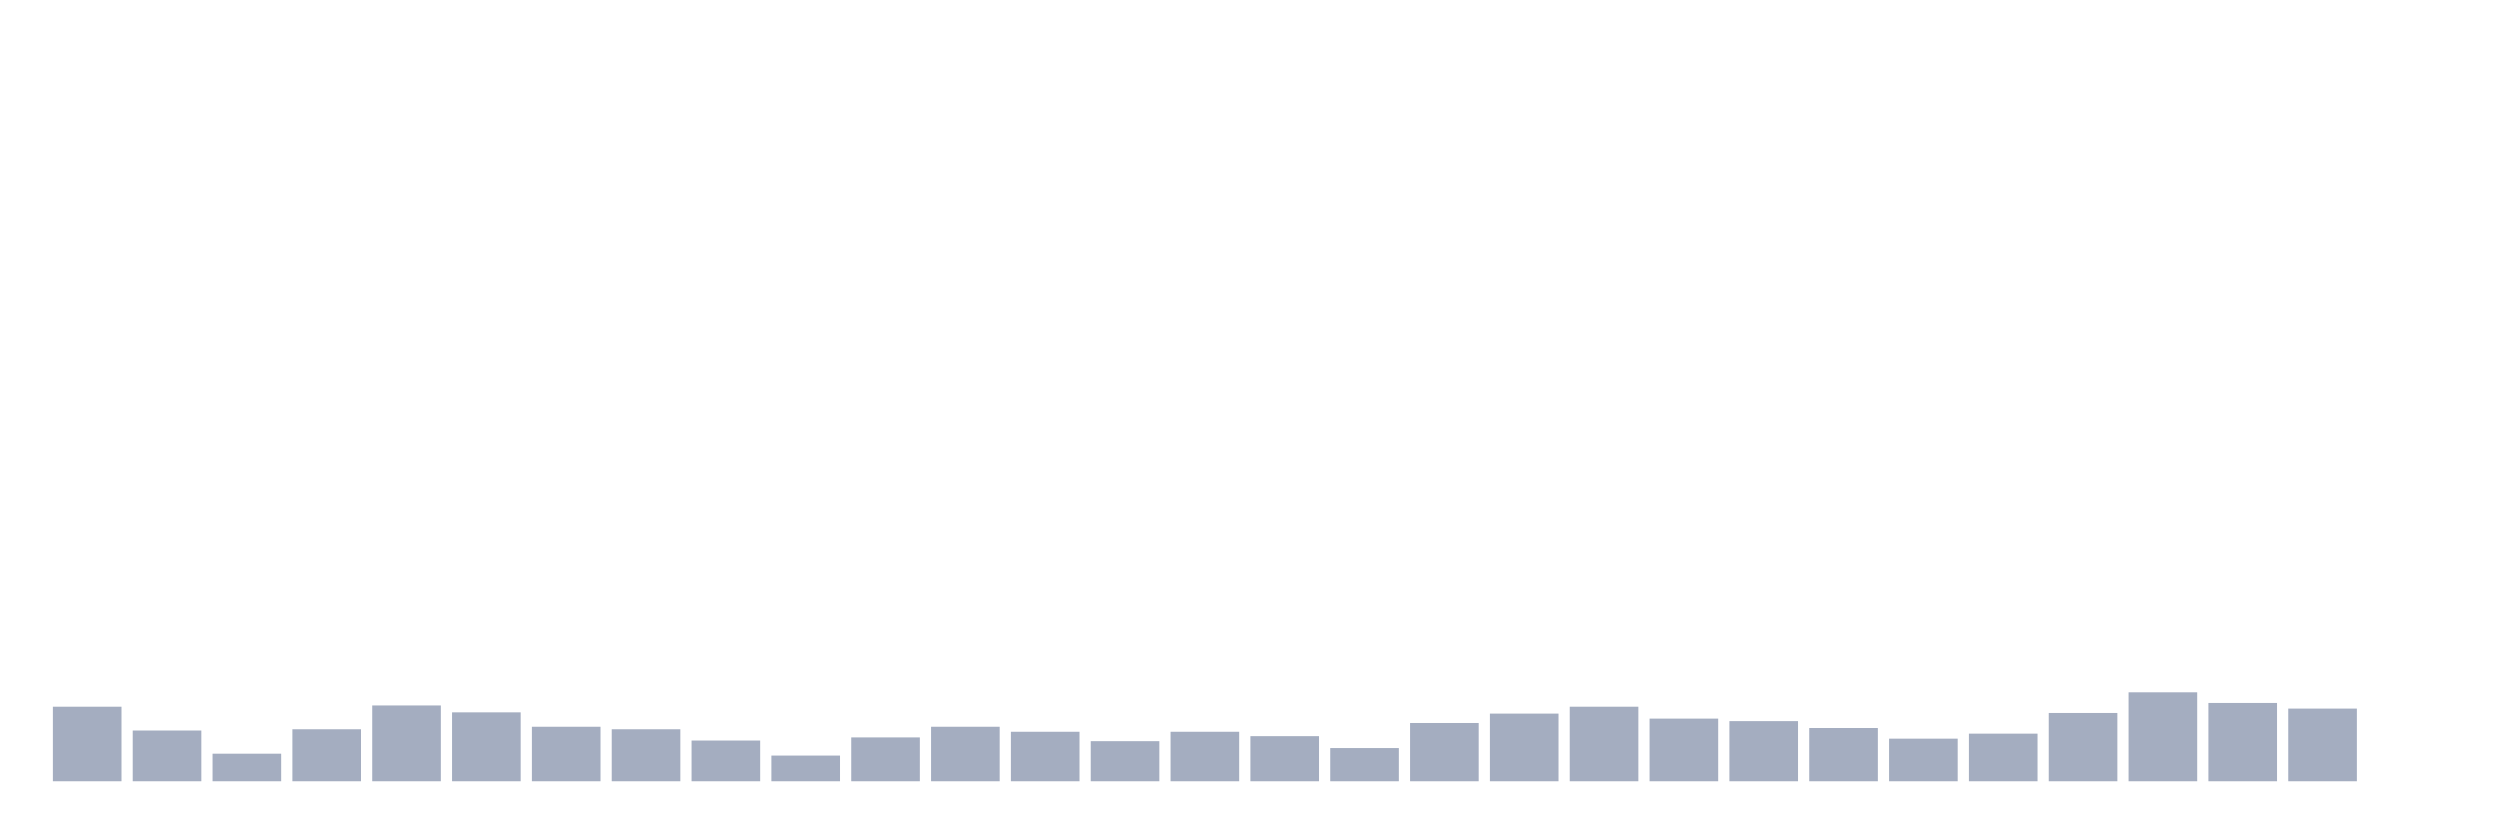
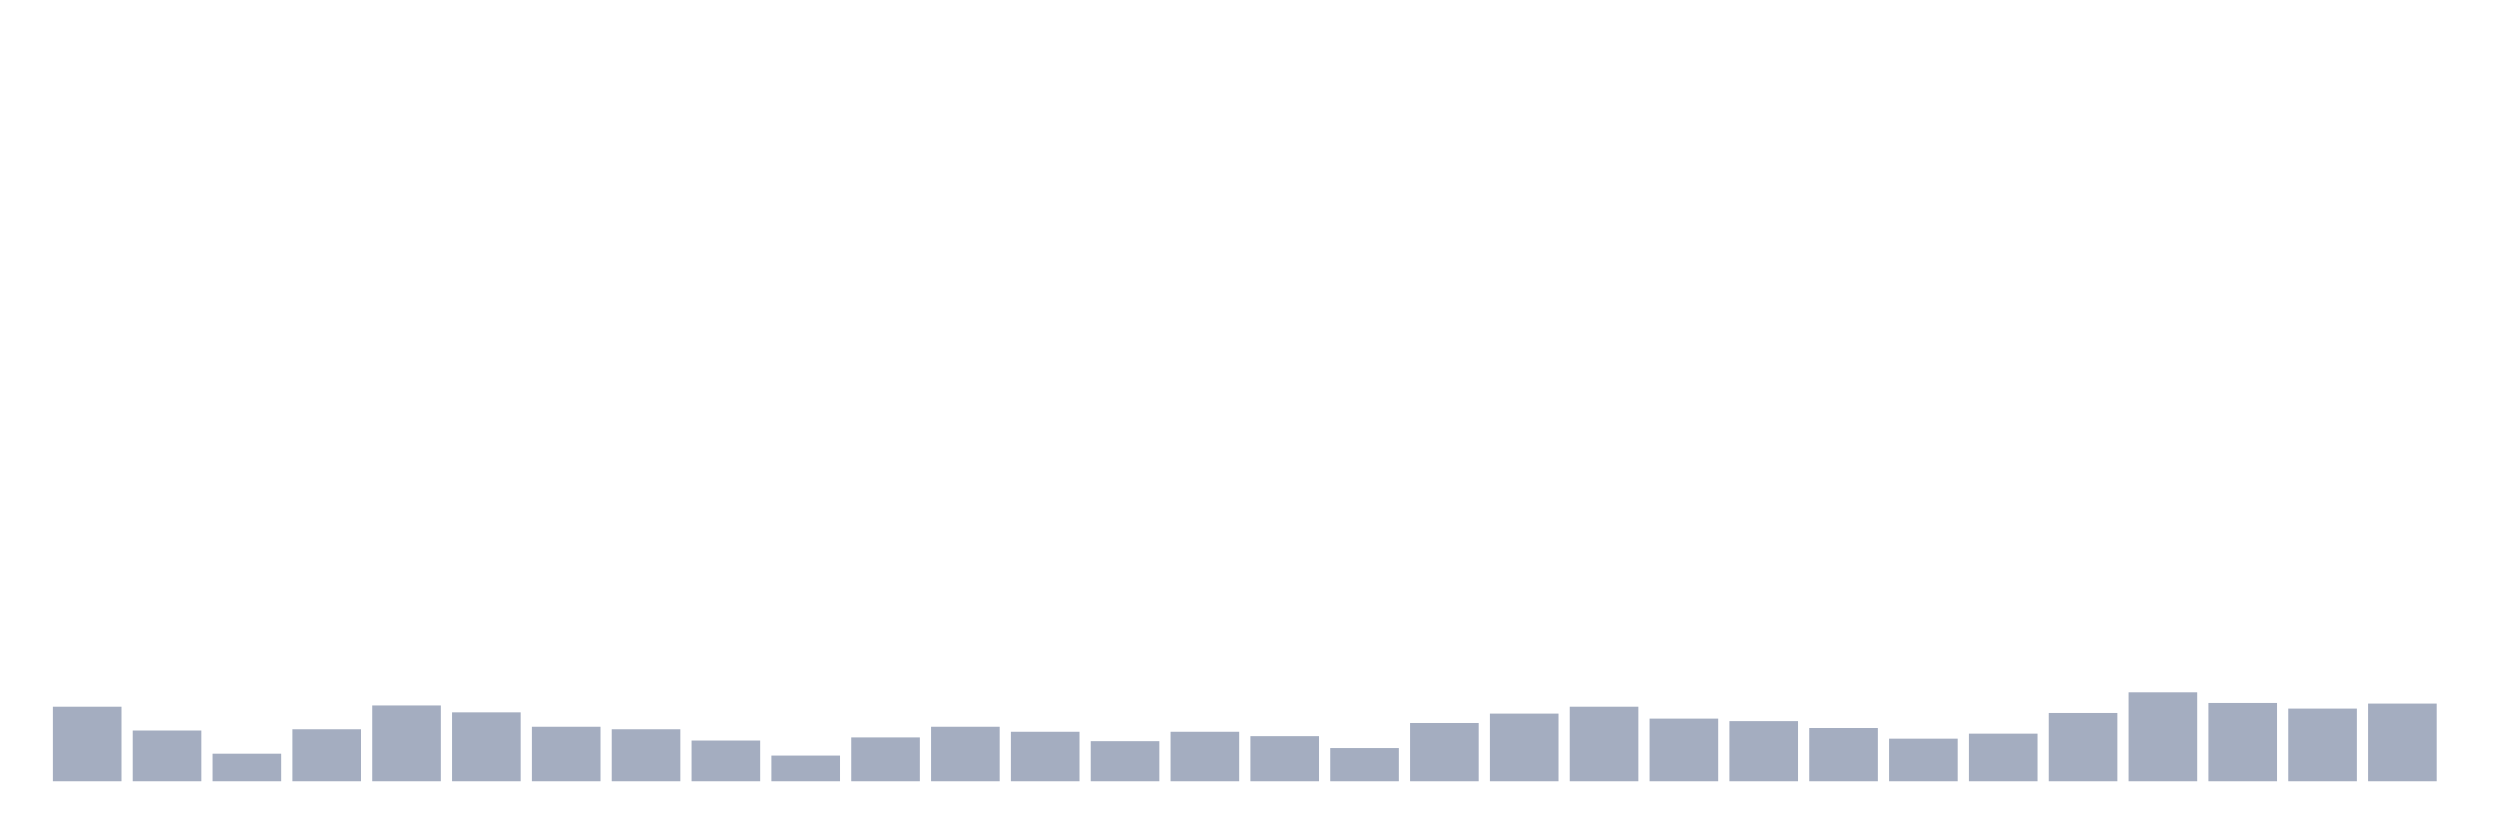
<svg xmlns="http://www.w3.org/2000/svg" viewBox="0 0 480 160">
  <g transform="translate(10,10)">
    <rect class="bar" x="0.153" width="13.175" y="125.687" height="14.313" fill="rgb(164,173,192)" />
    <rect class="bar" x="15.482" width="13.175" y="130.258" height="9.742" fill="rgb(164,173,192)" />
    <rect class="bar" x="30.81" width="13.175" y="134.708" height="5.292" fill="rgb(164,173,192)" />
    <rect class="bar" x="46.138" width="13.175" y="130.017" height="9.983" fill="rgb(164,173,192)" />
    <rect class="bar" x="61.466" width="13.175" y="125.447" height="14.553" fill="rgb(164,173,192)" />
    <rect class="bar" x="76.794" width="13.175" y="126.77" height="13.23" fill="rgb(164,173,192)" />
    <rect class="bar" x="92.123" width="13.175" y="129.536" height="10.464" fill="rgb(164,173,192)" />
    <rect class="bar" x="107.451" width="13.175" y="130.017" height="9.983" fill="rgb(164,173,192)" />
    <rect class="bar" x="122.779" width="13.175" y="132.182" height="7.818" fill="rgb(164,173,192)" />
    <rect class="bar" x="138.107" width="13.175" y="135.069" height="4.931" fill="rgb(164,173,192)" />
    <rect class="bar" x="153.436" width="13.175" y="131.581" height="8.419" fill="rgb(164,173,192)" />
    <rect class="bar" x="168.764" width="13.175" y="129.536" height="10.464" fill="rgb(164,173,192)" />
    <rect class="bar" x="184.092" width="13.175" y="130.498" height="9.502" fill="rgb(164,173,192)" />
    <rect class="bar" x="199.42" width="13.175" y="132.302" height="7.698" fill="rgb(164,173,192)" />
    <rect class="bar" x="214.748" width="13.175" y="130.498" height="9.502" fill="rgb(164,173,192)" />
    <rect class="bar" x="230.077" width="13.175" y="131.34" height="8.66" fill="rgb(164,173,192)" />
    <rect class="bar" x="245.405" width="13.175" y="133.625" height="6.375" fill="rgb(164,173,192)" />
    <rect class="bar" x="260.733" width="13.175" y="128.814" height="11.186" fill="rgb(164,173,192)" />
    <rect class="bar" x="276.061" width="13.175" y="127.01" height="12.99" fill="rgb(164,173,192)" />
    <rect class="bar" x="291.39" width="13.175" y="125.687" height="14.313" fill="rgb(164,173,192)" />
    <rect class="bar" x="306.718" width="13.175" y="127.973" height="12.027" fill="rgb(164,173,192)" />
    <rect class="bar" x="322.046" width="13.175" y="128.454" height="11.546" fill="rgb(164,173,192)" />
    <rect class="bar" x="337.374" width="13.175" y="129.777" height="10.223" fill="rgb(164,173,192)" />
    <rect class="bar" x="352.702" width="13.175" y="131.821" height="8.179" fill="rgb(164,173,192)" />
    <rect class="bar" x="368.031" width="13.175" y="130.859" height="9.141" fill="rgb(164,173,192)" />
    <rect class="bar" x="383.359" width="13.175" y="126.89" height="13.11" fill="rgb(164,173,192)" />
    <rect class="bar" x="398.687" width="13.175" y="122.921" height="17.079" fill="rgb(164,173,192)" />
    <rect class="bar" x="414.015" width="13.175" y="124.966" height="15.034" fill="rgb(164,173,192)" />
    <rect class="bar" x="429.344" width="13.175" y="126.048" height="13.952" fill="rgb(164,173,192)" />
-     <rect class="bar" x="444.672" width="13.175" y="140" height="0" fill="rgb(164,173,192)" />
+     <rect class="bar" x="444.672" width="13.175" y="125.086" height="14.914" fill="rgb(164,173,192)" />
  </g>
</svg>
